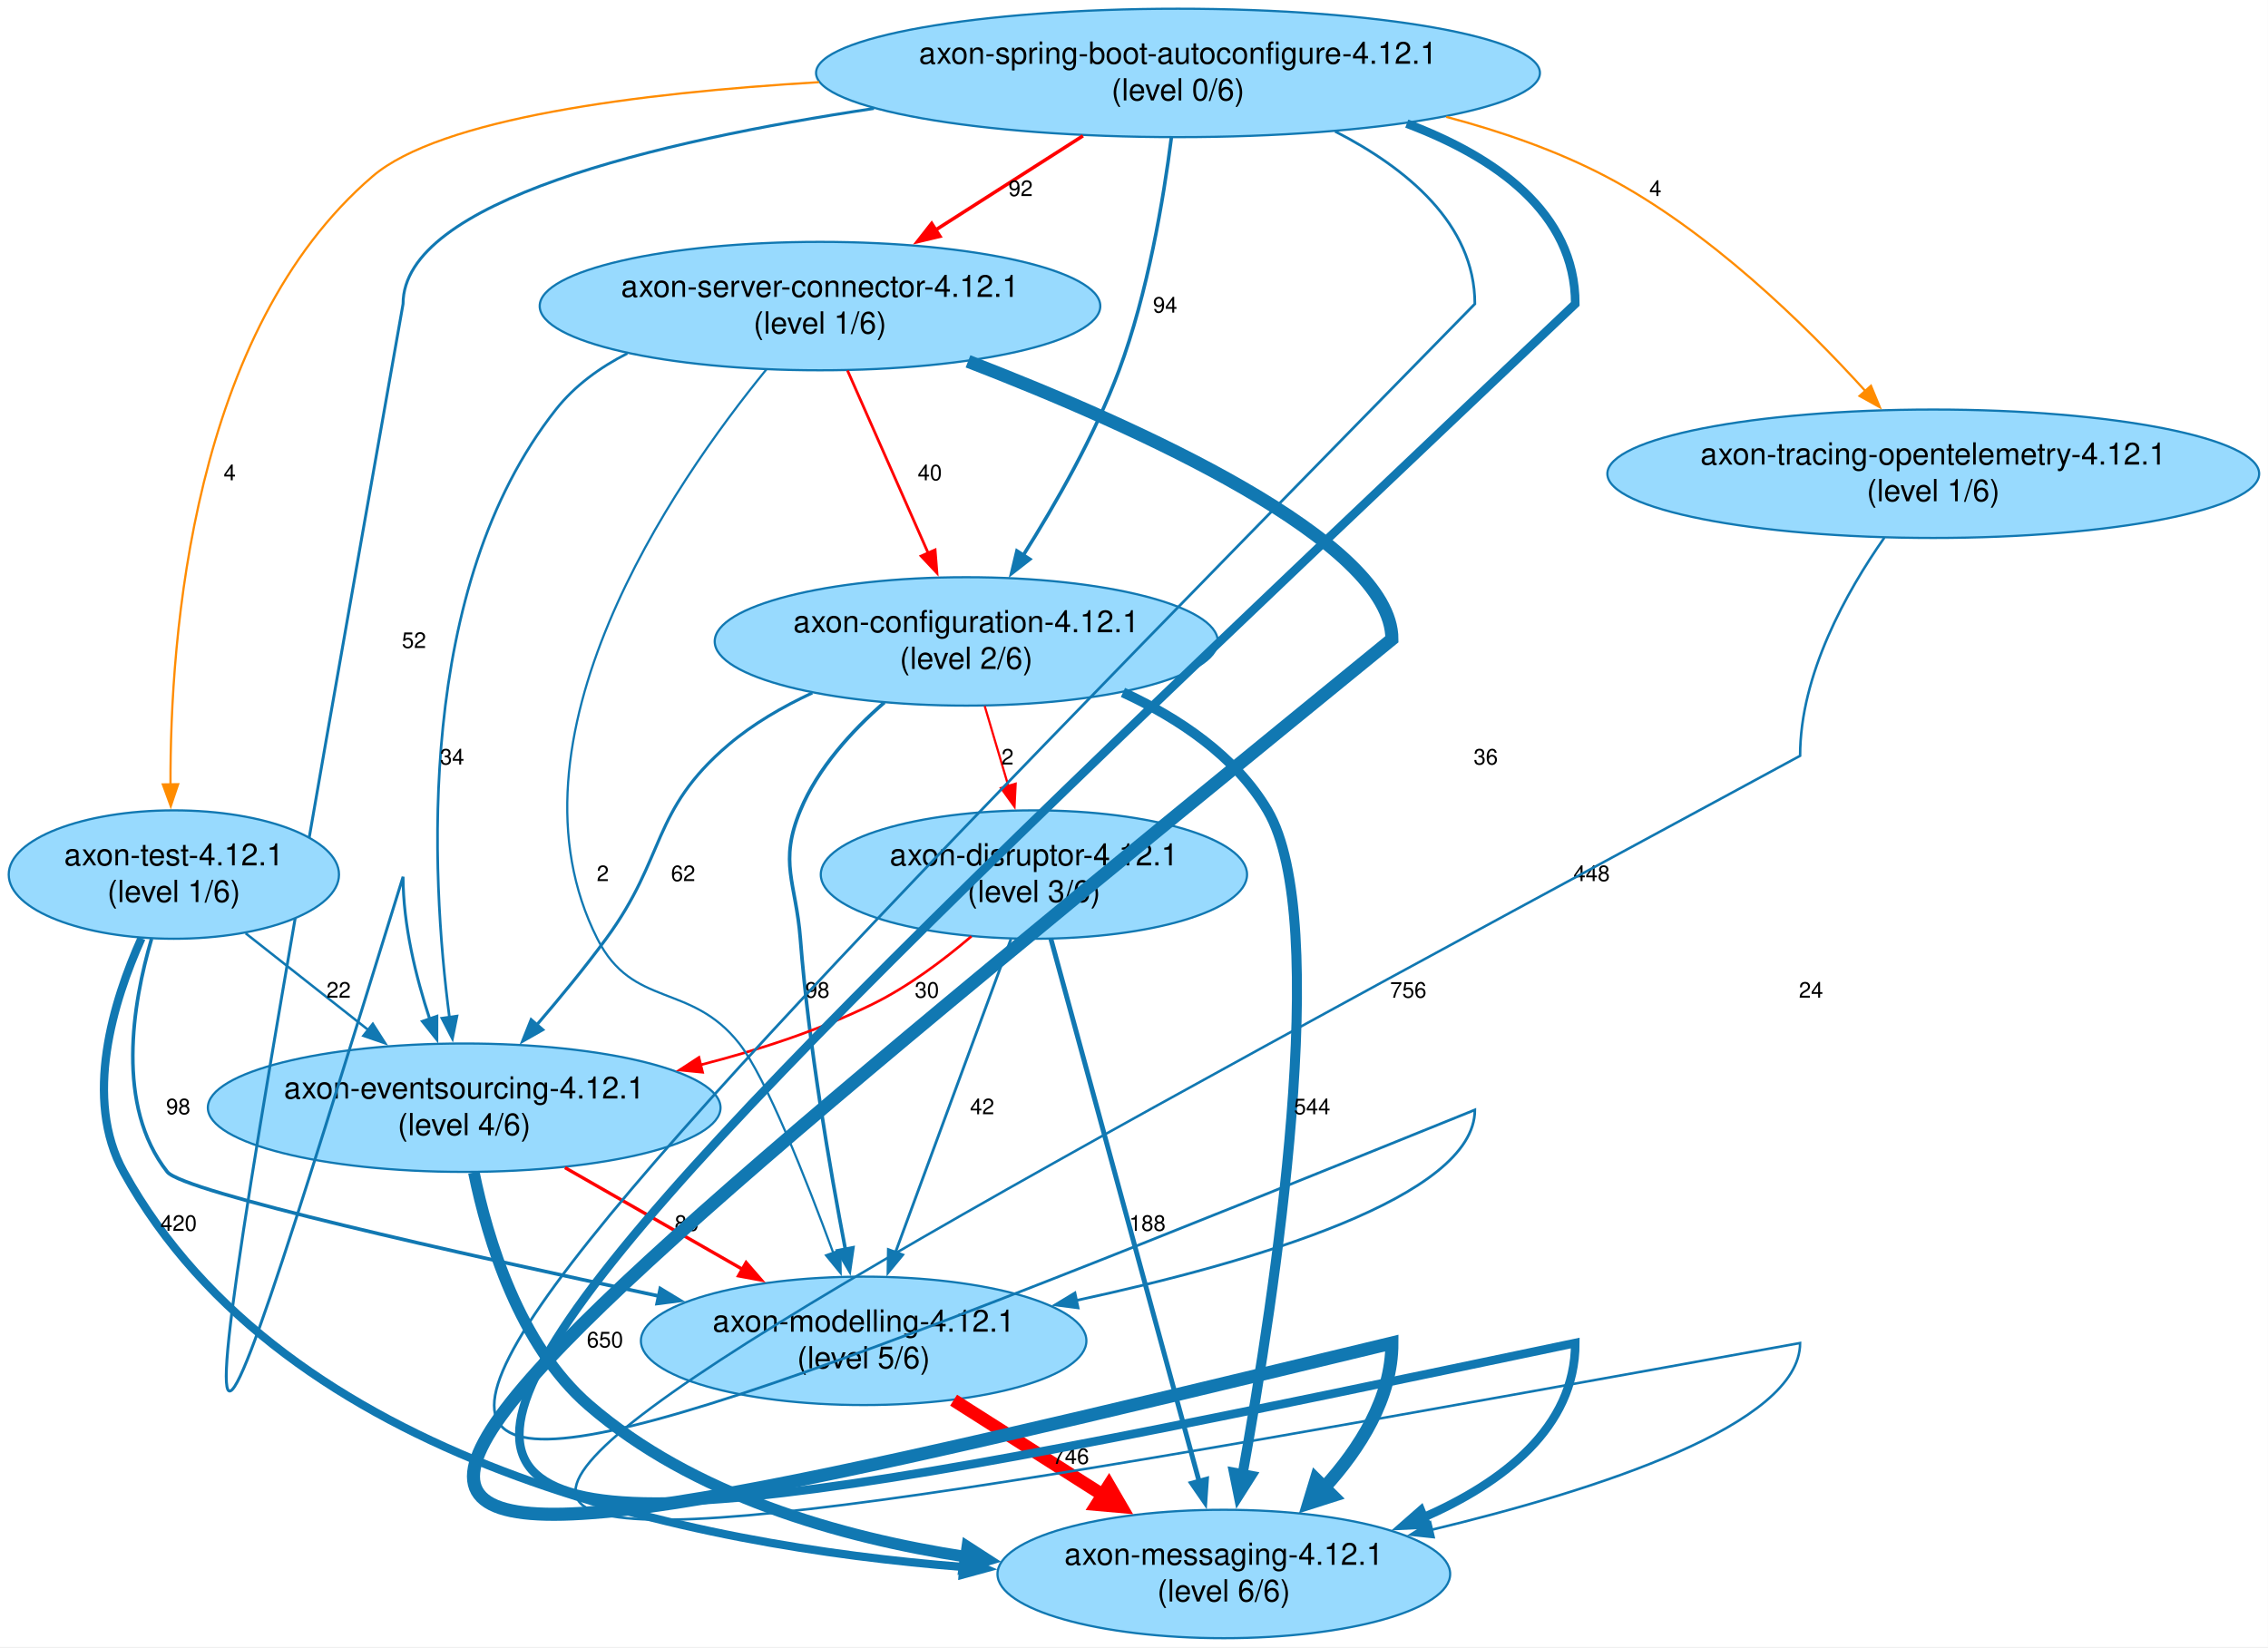
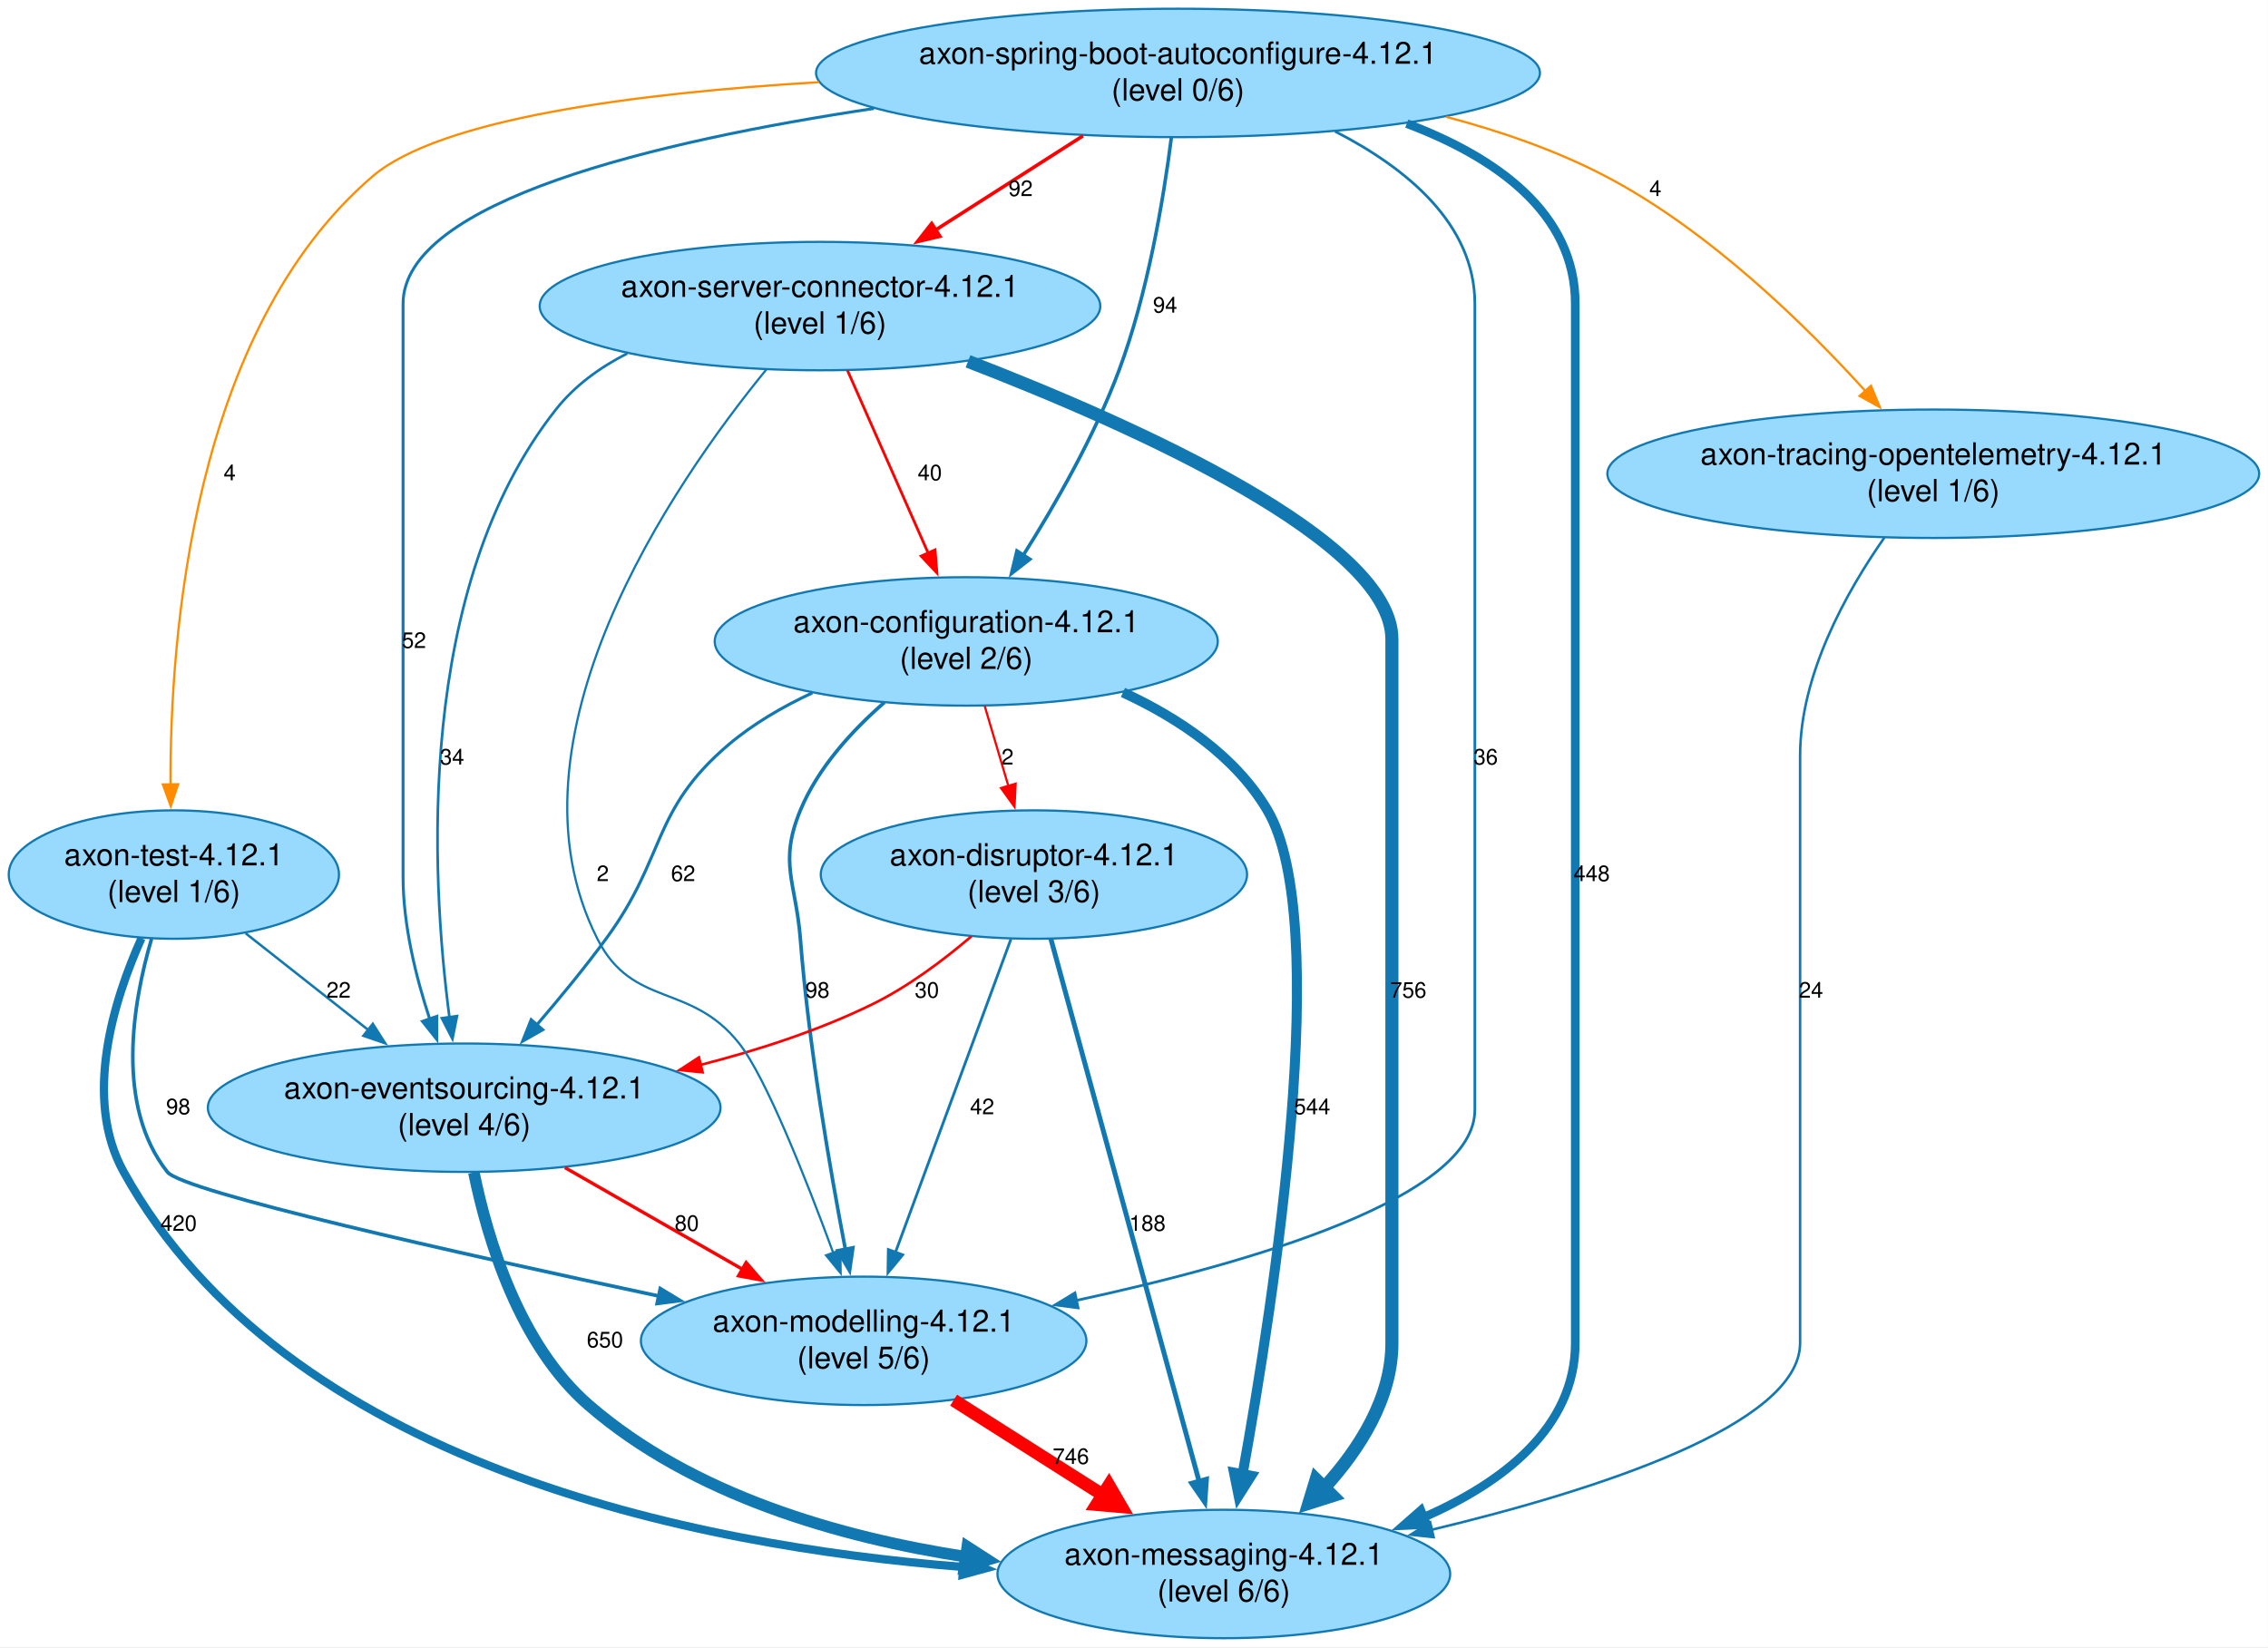
<svg xmlns="http://www.w3.org/2000/svg" width="1039pt" height="755pt" viewBox="0.00 0.00 1039.00 755.00">
  <g id="graph0" class="graph" transform="scale(1 1) rotate(0) translate(4 750.65)">
    <polygon fill="white" stroke="none" points="-4,4 -4,-750.65 1034.95,-750.65 1034.95,4 -4,4" />
    <g id="node1" class="node">
      <ellipse fill="#98dafe" stroke="#1178b2" cx="438.65" cy="-456.74" rx="115.23" ry="29.42" />
      <text xml:space="preserve" text-anchor="middle" x="438.65" y="-460.94" font-family="Helvetica,Arial,sans-serif" font-size="14.00">axon-configuration-4.12.1</text>
      <text xml:space="preserve" text-anchor="middle" x="438.65" y="-444.14" font-family="Helvetica,Arial,sans-serif" font-size="14.00">(level 2/6)</text>
    </g>
    <g id="node2" class="node">
      <ellipse fill="#98dafe" stroke="#1178b2" cx="556.65" cy="-29.42" rx="103.69" ry="29.42" />
      <text xml:space="preserve" text-anchor="middle" x="556.65" y="-33.62" font-family="Helvetica,Arial,sans-serif" font-size="14.00">axon-messaging-4.12.1</text>
      <text xml:space="preserve" text-anchor="middle" x="556.65" y="-16.82" font-family="Helvetica,Arial,sans-serif" font-size="14.00">(level 6/6)</text>
    </g>
    <g id="edge1" class="edge">
      <path fill="none" stroke="#1178b2" stroke-width="4.59" d="M510.44,-433.37C535.96,-421.57 561.98,-404.22 576.65,-379.33 606.29,-329.02 580.05,-157.1 565.2,-74.9" />
      <polygon fill="#1178b2" stroke="#1178b2" stroke-width="4.59" points="569.2,-74.41 563.43,-65.31 561.3,-75.87 569.2,-74.41" />
      <text xml:space="preserve" text-anchor="middle" x="597.11" y="-240.08" font-family="Helvetica,Arial,sans-serif" font-size="10.00">544</text>
    </g>
    <g id="node3" class="node">
      <ellipse fill="#98dafe" stroke="#1178b2" cx="391.65" cy="-136.25" rx="102.04" ry="29.42" />
      <text xml:space="preserve" text-anchor="middle" x="391.65" y="-140.45" font-family="Helvetica,Arial,sans-serif" font-size="14.00">axon-modelling-4.12.1</text>
      <text xml:space="preserve" text-anchor="middle" x="391.65" y="-123.65" font-family="Helvetica,Arial,sans-serif" font-size="14.00">(level 5/6)</text>
    </g>
    <g id="edge2" class="edge">
      <path fill="none" stroke="#1178b2" stroke-width="1.64" d="M401.15,-428.79C386.19,-415.74 370.64,-398.7 362.65,-379.33 352.67,-355.15 360.6,-346.56 362.65,-320.49 366.52,-271.23 376.17,-215.2 383.27,-178.21" />
      <polygon fill="#1178b2" stroke="#1178b2" stroke-width="1.64" points="386.71,-178.88 385.19,-168.4 379.84,-177.54 386.71,-178.88" />
      <text xml:space="preserve" text-anchor="middle" x="370.47" y="-293.49" font-family="Helvetica,Arial,sans-serif" font-size="10.00">98</text>
    </g>
    <g id="node4" class="node">
      <ellipse fill="#98dafe" stroke="#1178b2" cx="208.65" cy="-243.08" rx="117.43" ry="29.42" />
      <text xml:space="preserve" text-anchor="middle" x="208.65" y="-247.28" font-family="Helvetica,Arial,sans-serif" font-size="14.00">axon-eventsourcing-4.12.1</text>
      <text xml:space="preserve" text-anchor="middle" x="208.65" y="-230.48" font-family="Helvetica,Arial,sans-serif" font-size="14.00">(level 4/6)</text>
    </g>
    <g id="edge3" class="edge">
      <path fill="none" stroke="#1178b2" stroke-width="1.4" d="M368.14,-433.16C354.47,-426.8 340.92,-418.93 329.65,-409.33 294.11,-379.06 301.28,-358.1 273.65,-320.49 263.87,-307.18 252.41,-293.25 241.87,-280.98" />
      <polygon fill="#1178b2" stroke="#1178b2" stroke-width="1.4" points="244.62,-278.81 235.41,-273.56 239.34,-283.4 244.62,-278.81" />
      <text xml:space="preserve" text-anchor="middle" x="308.96" y="-346.91" font-family="Helvetica,Arial,sans-serif" font-size="10.00">62</text>
    </g>
    <g id="node5" class="node">
      <ellipse fill="#98dafe" stroke="#1178b2" cx="469.65" cy="-349.91" rx="97.64" ry="29.42" />
      <text xml:space="preserve" text-anchor="middle" x="469.65" y="-354.11" font-family="Helvetica,Arial,sans-serif" font-size="14.00">axon-disruptor-4.12.1</text>
      <text xml:space="preserve" text-anchor="middle" x="469.65" y="-337.31" font-family="Helvetica,Arial,sans-serif" font-size="14.00">(level 3/6)</text>
    </g>
    <g id="edge4" class="edge">
      <path fill="none" stroke="red" d="M447.12,-427.1C450.47,-415.77 454.37,-402.57 457.98,-390.36" />
      <polygon fill="red" stroke="red" points="461.28,-391.55 460.76,-380.97 454.56,-389.57 461.28,-391.55" />
      <text xml:space="preserve" text-anchor="middle" x="457.58" y="-400.33" font-family="Helvetica,Arial,sans-serif" font-size="10.00">2</text>
    </g>
    <g id="edge19" class="edge">
      <path fill="none" stroke="red" stroke-width="5.93" d="M432.86,-109.06C453.55,-95.92 478.91,-79.81 501.27,-65.6" />
      <polygon fill="red" stroke="red" stroke-width="5.93" points="504.01,-70 509.67,-60.26 498.45,-61.25 504.01,-70" />
      <text xml:space="preserve" text-anchor="middle" x="486.59" y="-79.83" font-family="Helvetica,Arial,sans-serif" font-size="10.00">746</text>
    </g>
    <g id="edge13" class="edge">
      <path fill="none" stroke="#1178b2" stroke-width="5.3" d="M213.09,-213.4C219.38,-182.6 233.88,-134.38 265.65,-106.83 313.26,-65.54 380.63,-46.2 438.56,-37.29" />
      <polygon fill="#1178b2" stroke="#1178b2" stroke-width="5.3" points="439.13,-41.89 448.39,-35.91 437.84,-32.7 439.13,-41.89" />
      <text xml:space="preserve" text-anchor="middle" x="273.15" y="-133.25" font-family="Helvetica,Arial,sans-serif" font-size="10.00">650</text>
    </g>
    <g id="edge14" class="edge">
      <path fill="none" stroke="red" stroke-width="1.52" d="M254.82,-215.62C279.58,-201.44 310.25,-183.87 336.28,-168.96" />
      <polygon fill="red" stroke="red" stroke-width="1.52" points="337.81,-172.12 344.75,-164.11 334.33,-166.04 337.81,-172.12" />
      <text xml:space="preserve" text-anchor="middle" x="310.63" y="-186.66" font-family="Helvetica,Arial,sans-serif" font-size="10.00">80</text>
    </g>
    <g id="edge21" class="edge">
      <path fill="none" stroke="#1178b2" stroke-width="2.23" d="M477.44,-320.36C492.89,-263.8 527.45,-137.28 545.38,-71.66" />
      <polygon fill="#1178b2" stroke="#1178b2" stroke-width="2.23" points="548.69,-72.84 547.95,-62.27 541.93,-70.99 548.69,-72.84" />
      <text xml:space="preserve" text-anchor="middle" x="521.65" y="-186.66" font-family="Helvetica,Arial,sans-serif" font-size="10.00">188</text>
    </g>
    <g id="edge22" class="edge">
      <path fill="none" stroke="#1178b2" stroke-width="1.27" d="M459.13,-320.36C445.48,-283.33 421.61,-218.55 406.22,-176.8" />
      <polygon fill="#1178b2" stroke="#1178b2" stroke-width="1.27" points="409.53,-175.65 402.79,-167.48 402.96,-178.07 409.53,-175.65" />
      <text xml:space="preserve" text-anchor="middle" x="445.94" y="-240.08" font-family="Helvetica,Arial,sans-serif" font-size="10.00">42</text>
    </g>
    <g id="edge20" class="edge">
      <path fill="none" stroke="red" stroke-width="1.19" d="M441.02,-321.61C428.04,-310.54 411.96,-298.49 395.65,-290.49 371.2,-278.51 343.41,-269.46 316.86,-262.68" />
      <polygon fill="red" stroke="red" stroke-width="1.19" points="317.86,-259.32 307.32,-260.34 316.19,-266.12 317.86,-259.32" />
      <text xml:space="preserve" text-anchor="middle" x="420.64" y="-293.49" font-family="Helvetica,Arial,sans-serif" font-size="10.00">30</text>
    </g>
    <g id="node6" class="node">
      <ellipse fill="#98dafe" stroke="#1178b2" cx="535.65" cy="-717.23" rx="165.81" ry="29.42" />
      <text xml:space="preserve" text-anchor="middle" x="535.65" y="-721.43" font-family="Helvetica,Arial,sans-serif" font-size="14.00">axon-spring-boot-autoconfigure-4.12.1</text>
      <text xml:space="preserve" text-anchor="middle" x="535.65" y="-704.63" font-family="Helvetica,Arial,sans-serif" font-size="14.00">(level 0/6)</text>
    </g>
    <g id="edge7" class="edge">
      <path fill="none" stroke="#1178b2" stroke-width="1.61" d="M532.61,-687.53C529.05,-659.65 521.86,-616.44 508.65,-580.99 497.47,-550.99 479.57,-519.66 464.68,-496.09" />
      <polygon fill="#1178b2" stroke="#1178b2" stroke-width="1.61" points="467.76,-494.41 459.4,-487.89 461.87,-498.2 467.76,-494.41" />
      <text xml:space="preserve" text-anchor="middle" x="529.76" y="-607.4" font-family="Helvetica,Arial,sans-serif" font-size="10.00">94</text>
    </g>
    <g id="edge6" class="edge">
-       <path fill="none" stroke="#1178b2" stroke-width="3.96" d="M640.46,-694.02C680.92,-678.75 717.65,-653.34 717.65,-611.4 72.65,0 72.65,0 717.65,-135.25 717.65,-96.38 684.29,-71.17 647.94,-55.25" />
+       <path fill="none" stroke="#1178b2" stroke-width="3.96" d="M640.46,-694.02C680.92,-678.75 717.65,-653.34 717.65,-611.4 717.65,-611.4 717.65,-611.4 717.65,-135.25 717.65,-96.38 684.29,-71.17 647.94,-55.25" />
      <polygon fill="#1178b2" stroke="#1178b2" stroke-width="3.96" points="649.52,-52.11 638.93,-51.62 646.9,-58.61 649.52,-52.11" />
      <text xml:space="preserve" text-anchor="middle" x="725.15" y="-346.91" font-family="Helvetica,Arial,sans-serif" font-size="10.00">448</text>
    </g>
    <g id="edge10" class="edge">
-       <path fill="none" stroke="#1178b2" stroke-width="1.23" d="M607.63,-690.44C640.25,-673.7 671.65,-648.07 671.65,-611.4 72.65,0 72.65,0 671.65,-242.08 671.65,-201.98 569.68,-172.11 488.82,-154.71" />
+       <path fill="none" stroke="#1178b2" stroke-width="1.23" d="M607.63,-690.44C640.25,-673.7 671.65,-648.07 671.65,-611.4 671.65,-611.4 671.65,-611.4 671.65,-242.08 671.65,-201.98 569.68,-172.11 488.82,-154.71" />
      <polygon fill="#1178b2" stroke="#1178b2" stroke-width="1.23" points="489.89,-151.36 479.38,-152.73 488.44,-158.21 489.89,-151.36" />
      <text xml:space="preserve" text-anchor="middle" x="676.65" y="-400.33" font-family="Helvetica,Arial,sans-serif" font-size="10.00">36</text>
    </g>
    <g id="edge8" class="edge">
-       <path fill="none" stroke="#1178b2" stroke-width="1.33" d="M396.36,-700.94C296.9,-686 180.65,-658.48 180.65,-611.4 72.65,0 72.65,0 180.65,-348.91 180.65,-326.81 186.53,-302.95 192.9,-283.58" />
+       <path fill="none" stroke="#1178b2" stroke-width="1.33" d="M396.36,-700.94C296.9,-686 180.65,-658.48 180.65,-611.4 180.65,-611.4 180.65,-611.4 180.65,-348.91 180.65,-326.81 186.53,-302.95 192.9,-283.58" />
      <polygon fill="#1178b2" stroke="#1178b2" stroke-width="1.33" points="196.13,-284.95 196.11,-274.36 189.52,-282.65 196.13,-284.95" />
      <text xml:space="preserve" text-anchor="middle" x="185.65" y="-453.74" font-family="Helvetica,Arial,sans-serif" font-size="10.00">52</text>
    </g>
    <g id="node7" class="node">
      <ellipse fill="#98dafe" stroke="#1178b2" cx="881.65" cy="-533.57" rx="149.3" ry="29.42" />
      <text xml:space="preserve" text-anchor="middle" x="881.65" y="-537.77" font-family="Helvetica,Arial,sans-serif" font-size="14.00">axon-tracing-opentelemetry-4.12.1</text>
      <text xml:space="preserve" text-anchor="middle" x="881.65" y="-520.97" font-family="Helvetica,Arial,sans-serif" font-size="14.00">(level 1/6)</text>
    </g>
    <g id="edge5" class="edge">
      <path fill="none" stroke="darkorange" stroke-width="1.01" d="M658.53,-697.1C683.57,-690.49 709.12,-681.64 731.65,-669.82 778.76,-645.1 822.72,-602.17 850.71,-571.3" />
      <polygon fill="darkorange" stroke="darkorange" stroke-width="1.01" points="853.11,-573.87 857.16,-564.08 847.89,-569.21 853.11,-573.87" />
      <text xml:space="preserve" text-anchor="middle" x="754.35" y="-660.82" font-family="Helvetica,Arial,sans-serif" font-size="10.00">4</text>
    </g>
    <g id="node8" class="node">
      <ellipse fill="#98dafe" stroke="#1178b2" cx="371.65" cy="-610.4" rx="128.41" ry="29.42" />
      <text xml:space="preserve" text-anchor="middle" x="371.65" y="-614.6" font-family="Helvetica,Arial,sans-serif" font-size="14.00">axon-server-connector-4.12.1</text>
      <text xml:space="preserve" text-anchor="middle" x="371.65" y="-597.8" font-family="Helvetica,Arial,sans-serif" font-size="14.00">(level 1/6)</text>
    </g>
    <g id="edge9" class="edge">
      <path fill="none" stroke="red" stroke-width="1.6" d="M492.13,-688.42C471.41,-675.18 446.46,-659.23 424.65,-645.29" />
      <polygon fill="red" stroke="red" stroke-width="1.6" points="426.58,-642.37 416.27,-639.93 422.81,-648.26 426.58,-642.37" />
      <text xml:space="preserve" text-anchor="middle" x="463.56" y="-660.82" font-family="Helvetica,Arial,sans-serif" font-size="10.00">92</text>
    </g>
    <g id="node9" class="node">
      <ellipse fill="#98dafe" stroke="#1178b2" cx="75.65" cy="-349.91" rx="75.65" ry="29.42" />
      <text xml:space="preserve" text-anchor="middle" x="75.65" y="-354.11" font-family="Helvetica,Arial,sans-serif" font-size="14.00">axon-test-4.12.1</text>
      <text xml:space="preserve" text-anchor="middle" x="75.65" y="-337.31" font-family="Helvetica,Arial,sans-serif" font-size="14.00">(level 1/6)</text>
    </g>
    <g id="edge11" class="edge">
      <path fill="none" stroke="darkorange" stroke-width="1.01" d="M371.2,-713C287.75,-708.01 197.58,-696.36 166.65,-669.82 84.23,-599.12 73.86,-459.52 74.11,-390.9" />
      <polygon fill="darkorange" stroke="darkorange" stroke-width="1.01" points="77.6,-391.3 74.23,-381.26 70.6,-391.21 77.6,-391.3" />
      <text xml:space="preserve" text-anchor="middle" x="101.23" y="-530.57" font-family="Helvetica,Arial,sans-serif" font-size="10.00">4</text>
    </g>
    <g id="edge12" class="edge">
-       <path fill="none" stroke="#1178b2" stroke-width="1.15" d="M859.28,-504.34C841.87,-479.48 820.65,-441.55 820.65,-404.33 72.65,0 72.65,0 820.65,-135.25 820.65,-97.7 727.25,-67.73 651.57,-49.61" />
+       <path fill="none" stroke="#1178b2" stroke-width="1.15" d="M859.28,-504.34C841.87,-479.48 820.65,-441.55 820.65,-404.33 820.65,-404.33 820.65,-404.33 820.65,-135.25 820.65,-97.7 727.25,-67.73 651.57,-49.61" />
      <polygon fill="#1178b2" stroke="#1178b2" stroke-width="1.15" points="652.77,-46.3 642.23,-47.42 651.17,-53.11 652.77,-46.3" />
      <text xml:space="preserve" text-anchor="middle" x="825.65" y="-293.49" font-family="Helvetica,Arial,sans-serif" font-size="10.00">24</text>
    </g>
    <g id="edge16" class="edge">
      <path fill="none" stroke="red" stroke-width="1.25" d="M384.25,-580.88C394.7,-557.23 409.66,-523.35 421.25,-497.12" />
      <polygon fill="red" stroke="red" stroke-width="1.25" points="424.38,-498.69 425.22,-488.13 417.98,-495.86 424.38,-498.69" />
      <text xml:space="preserve" text-anchor="middle" x="421.97" y="-530.57" font-family="Helvetica,Arial,sans-serif" font-size="10.00">40</text>
    </g>
    <g id="edge15" class="edge">
-       <path fill="none" stroke="#1178b2" stroke-width="6" d="M439.46,-585.08C517.09,-555.1 633.65,-502.61 633.65,-457.74 72.65,0 72.65,0 633.65,-135.25 633.65,-110.11 619.09,-87.01 602.63,-68.94" />
+       <path fill="none" stroke="#1178b2" stroke-width="6" d="M439.46,-585.08C517.09,-555.1 633.65,-502.61 633.65,-457.74 633.65,-457.74 633.65,-457.74 633.65,-135.25 633.65,-110.11 619.09,-87.01 602.63,-68.94" />
      <polygon fill="#1178b2" stroke="#1178b2" stroke-width="6" points="606.39,-65.27 595.63,-61.85 598.92,-72.65 606.39,-65.27" />
      <text xml:space="preserve" text-anchor="middle" x="641.15" y="-293.49" font-family="Helvetica,Arial,sans-serif" font-size="10.00">756</text>
    </g>
    <g id="edge18" class="edge">
      <path fill="none" stroke="#1178b2" d="M347.08,-581.36C304.01,-528.59 223.63,-411.67 269.65,-320.49 285.83,-288.43 312.44,-300.71 334.65,-272.49 346.88,-256.96 365.23,-210.55 377.78,-176.41" />
      <polygon fill="#1178b2" stroke="#1178b2" points="380.99,-177.83 381.12,-167.24 374.41,-175.44 380.99,-177.83" />
      <text xml:space="preserve" text-anchor="middle" x="272.15" y="-346.91" font-family="Helvetica,Arial,sans-serif" font-size="10.00">2</text>
    </g>
    <g id="edge17" class="edge">
      <path fill="none" stroke="#1178b2" stroke-width="1.21" d="M283.38,-588.71C270.83,-582.31 259.28,-573.94 250.65,-562.99 186.35,-481.46 193.3,-350.14 201.91,-284.35" />
      <polygon fill="#1178b2" stroke="#1178b2" stroke-width="1.21" points="205.35,-285.06 203.27,-274.67 198.42,-284.09 205.35,-285.06" />
      <text xml:space="preserve" text-anchor="middle" x="203.11" y="-400.33" font-family="Helvetica,Arial,sans-serif" font-size="10.00">34</text>
    </g>
    <g id="edge23" class="edge">
      <path fill="none" stroke="#1178b2" stroke-width="3.77" d="M60.81,-320.71C47.94,-292.05 34.05,-247.2 52.65,-213.66 126.78,-79.94 313.21,-42.37 437.35,-32.62" />
      <polygon fill="#1178b2" stroke="#1178b2" stroke-width="3.77" points="437.51,-36.12 447.23,-31.92 437.01,-29.14 437.51,-36.12" />
      <text xml:space="preserve" text-anchor="middle" x="77.83" y="-186.66" font-family="Helvetica,Arial,sans-serif" font-size="10.00">420</text>
    </g>
    <g id="edge24" class="edge">
      <path fill="none" stroke="#1178b2" stroke-width="1.64" d="M65.44,-320.51C56.68,-290.62 48.87,-243.81 72.65,-213.66 79.81,-204.58 206.34,-176.25 297.86,-156.76" />
      <polygon fill="#1178b2" stroke="#1178b2" stroke-width="1.64" points="298.48,-160.21 307.54,-154.71 297.03,-153.36 298.48,-160.21" />
      <text xml:space="preserve" text-anchor="middle" x="77.65" y="-240.08" font-family="Helvetica,Arial,sans-serif" font-size="10.00">98</text>
    </g>
    <g id="edge25" class="edge">
      <path fill="none" stroke="#1178b2" stroke-width="1.13" d="M108.52,-323C125.5,-309.61 146.45,-293.1 164.78,-278.65" />
      <polygon fill="#1178b2" stroke="#1178b2" stroke-width="1.13" points="166.79,-281.52 172.48,-272.58 162.46,-276.03 166.79,-281.52" />
      <text xml:space="preserve" text-anchor="middle" x="151.13" y="-293.49" font-family="Helvetica,Arial,sans-serif" font-size="10.00">22</text>
    </g>
  </g>
</svg>
